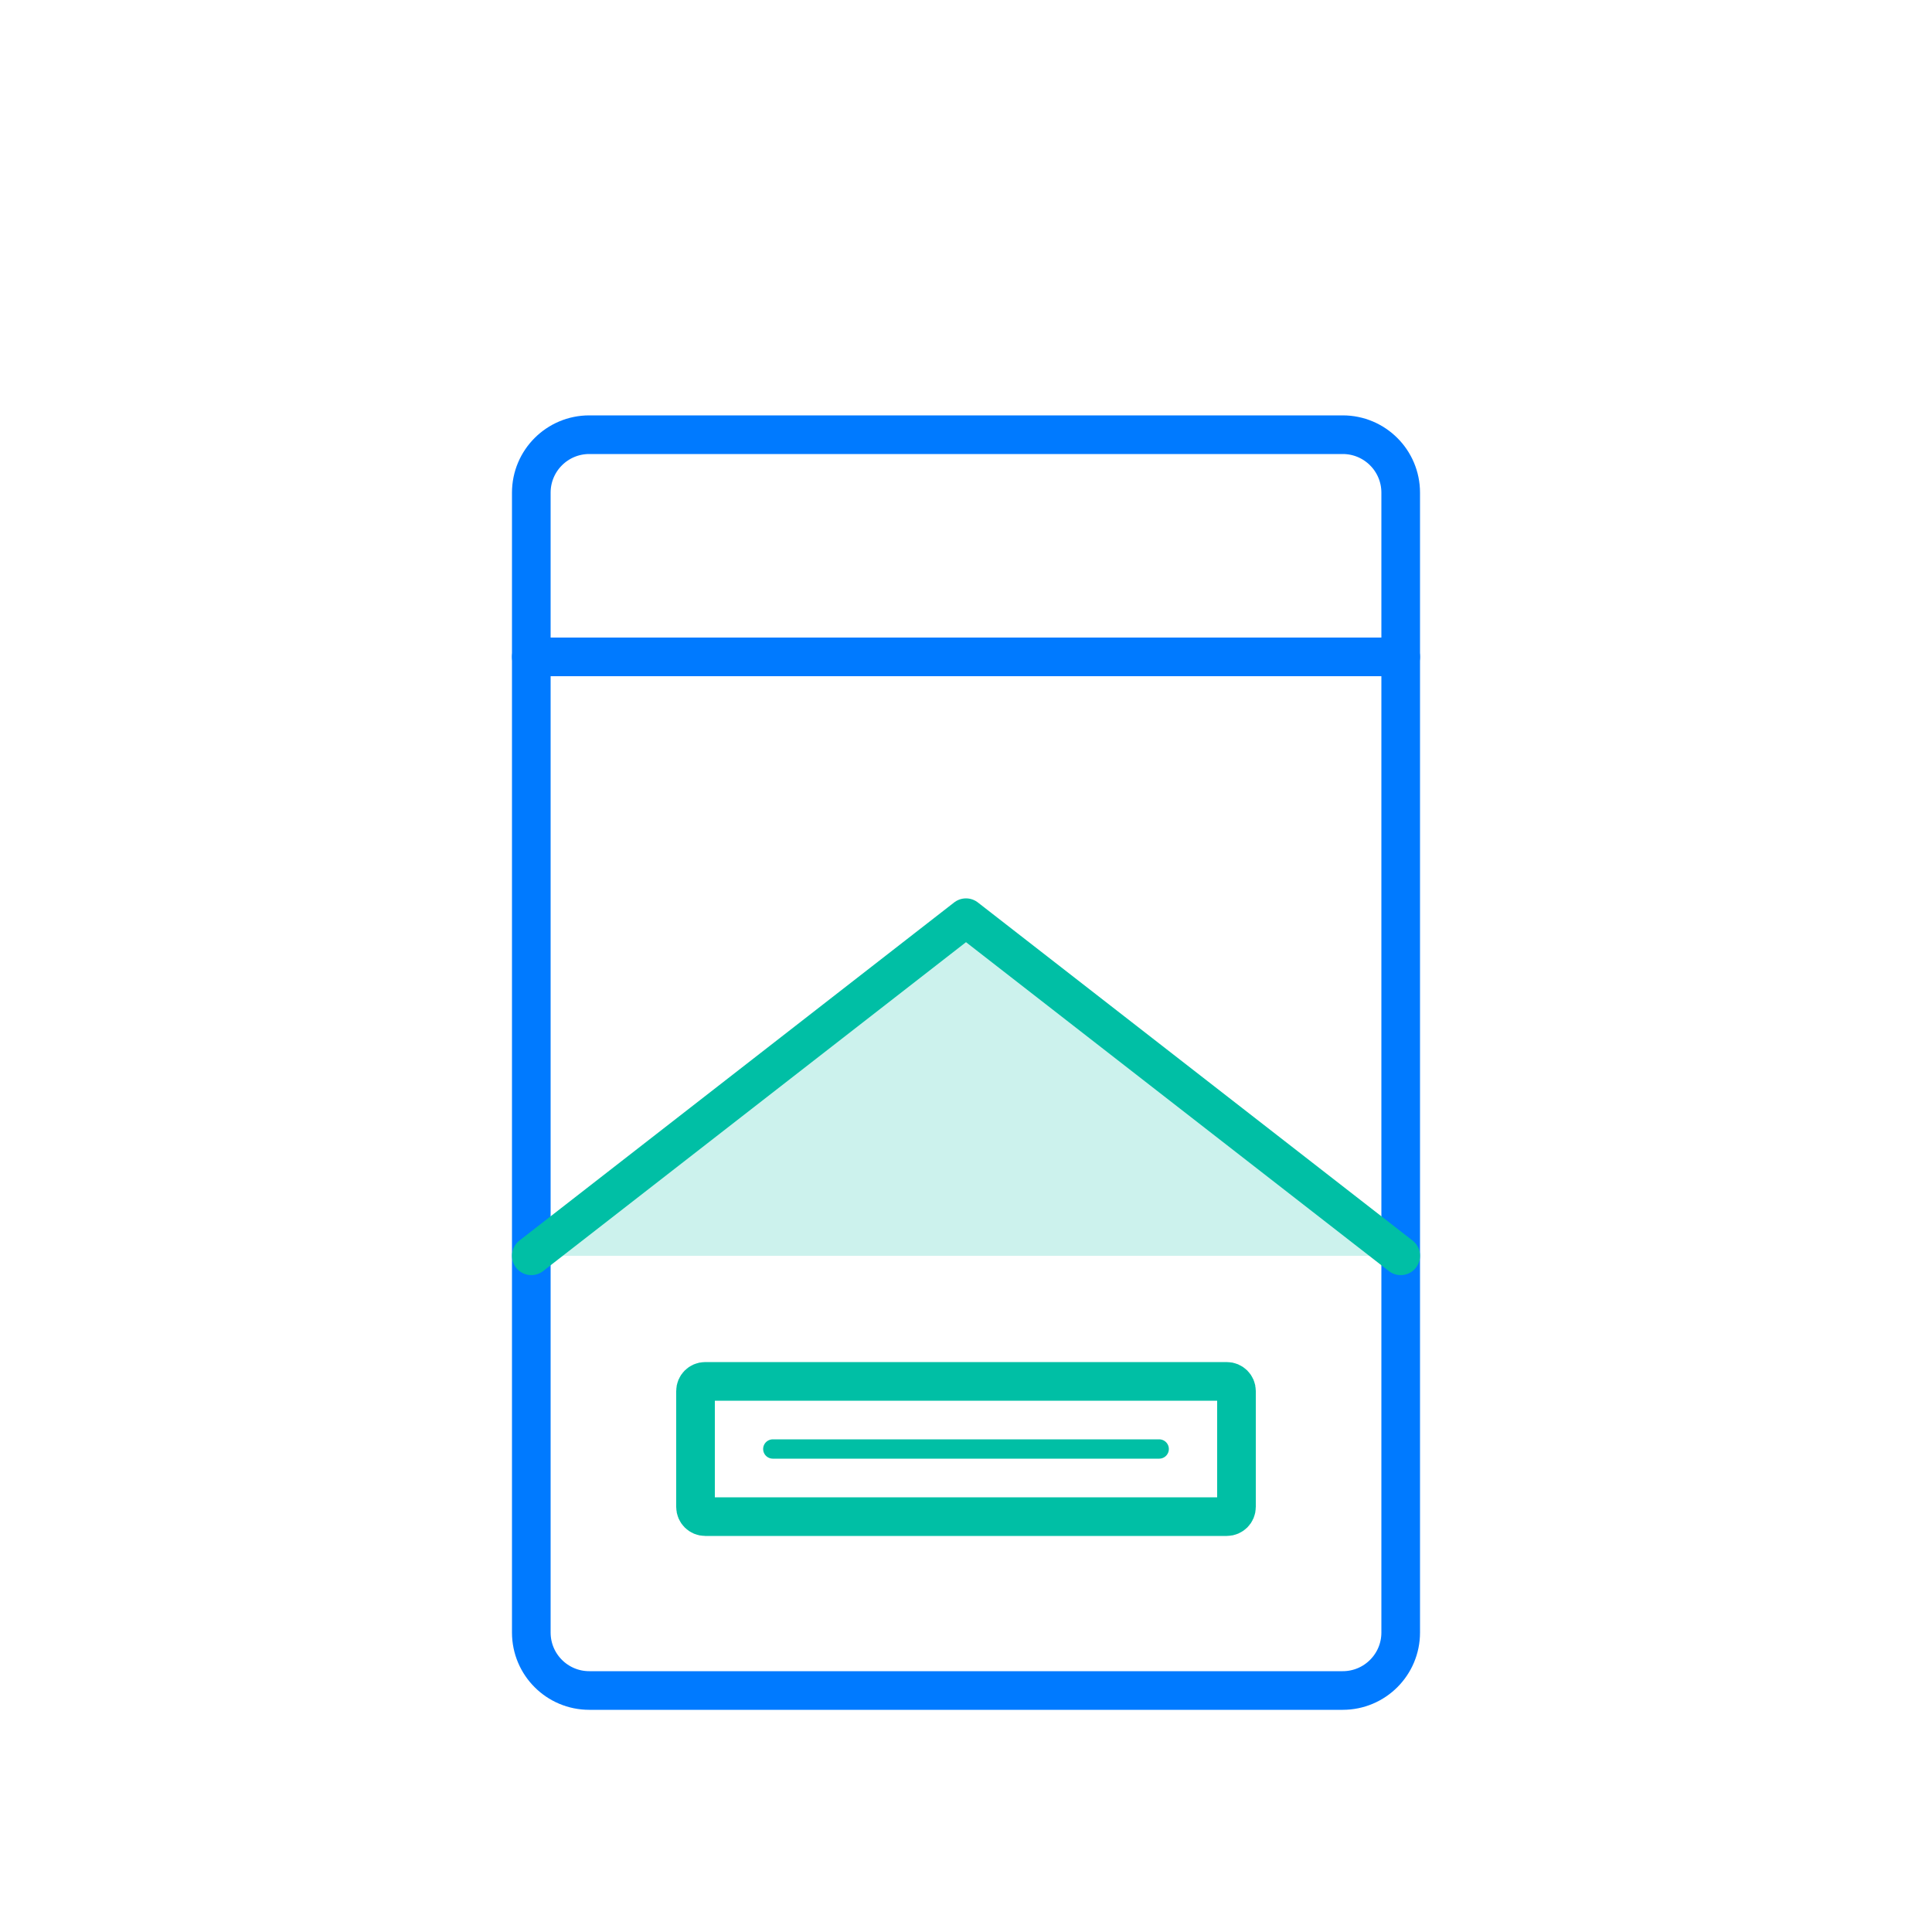
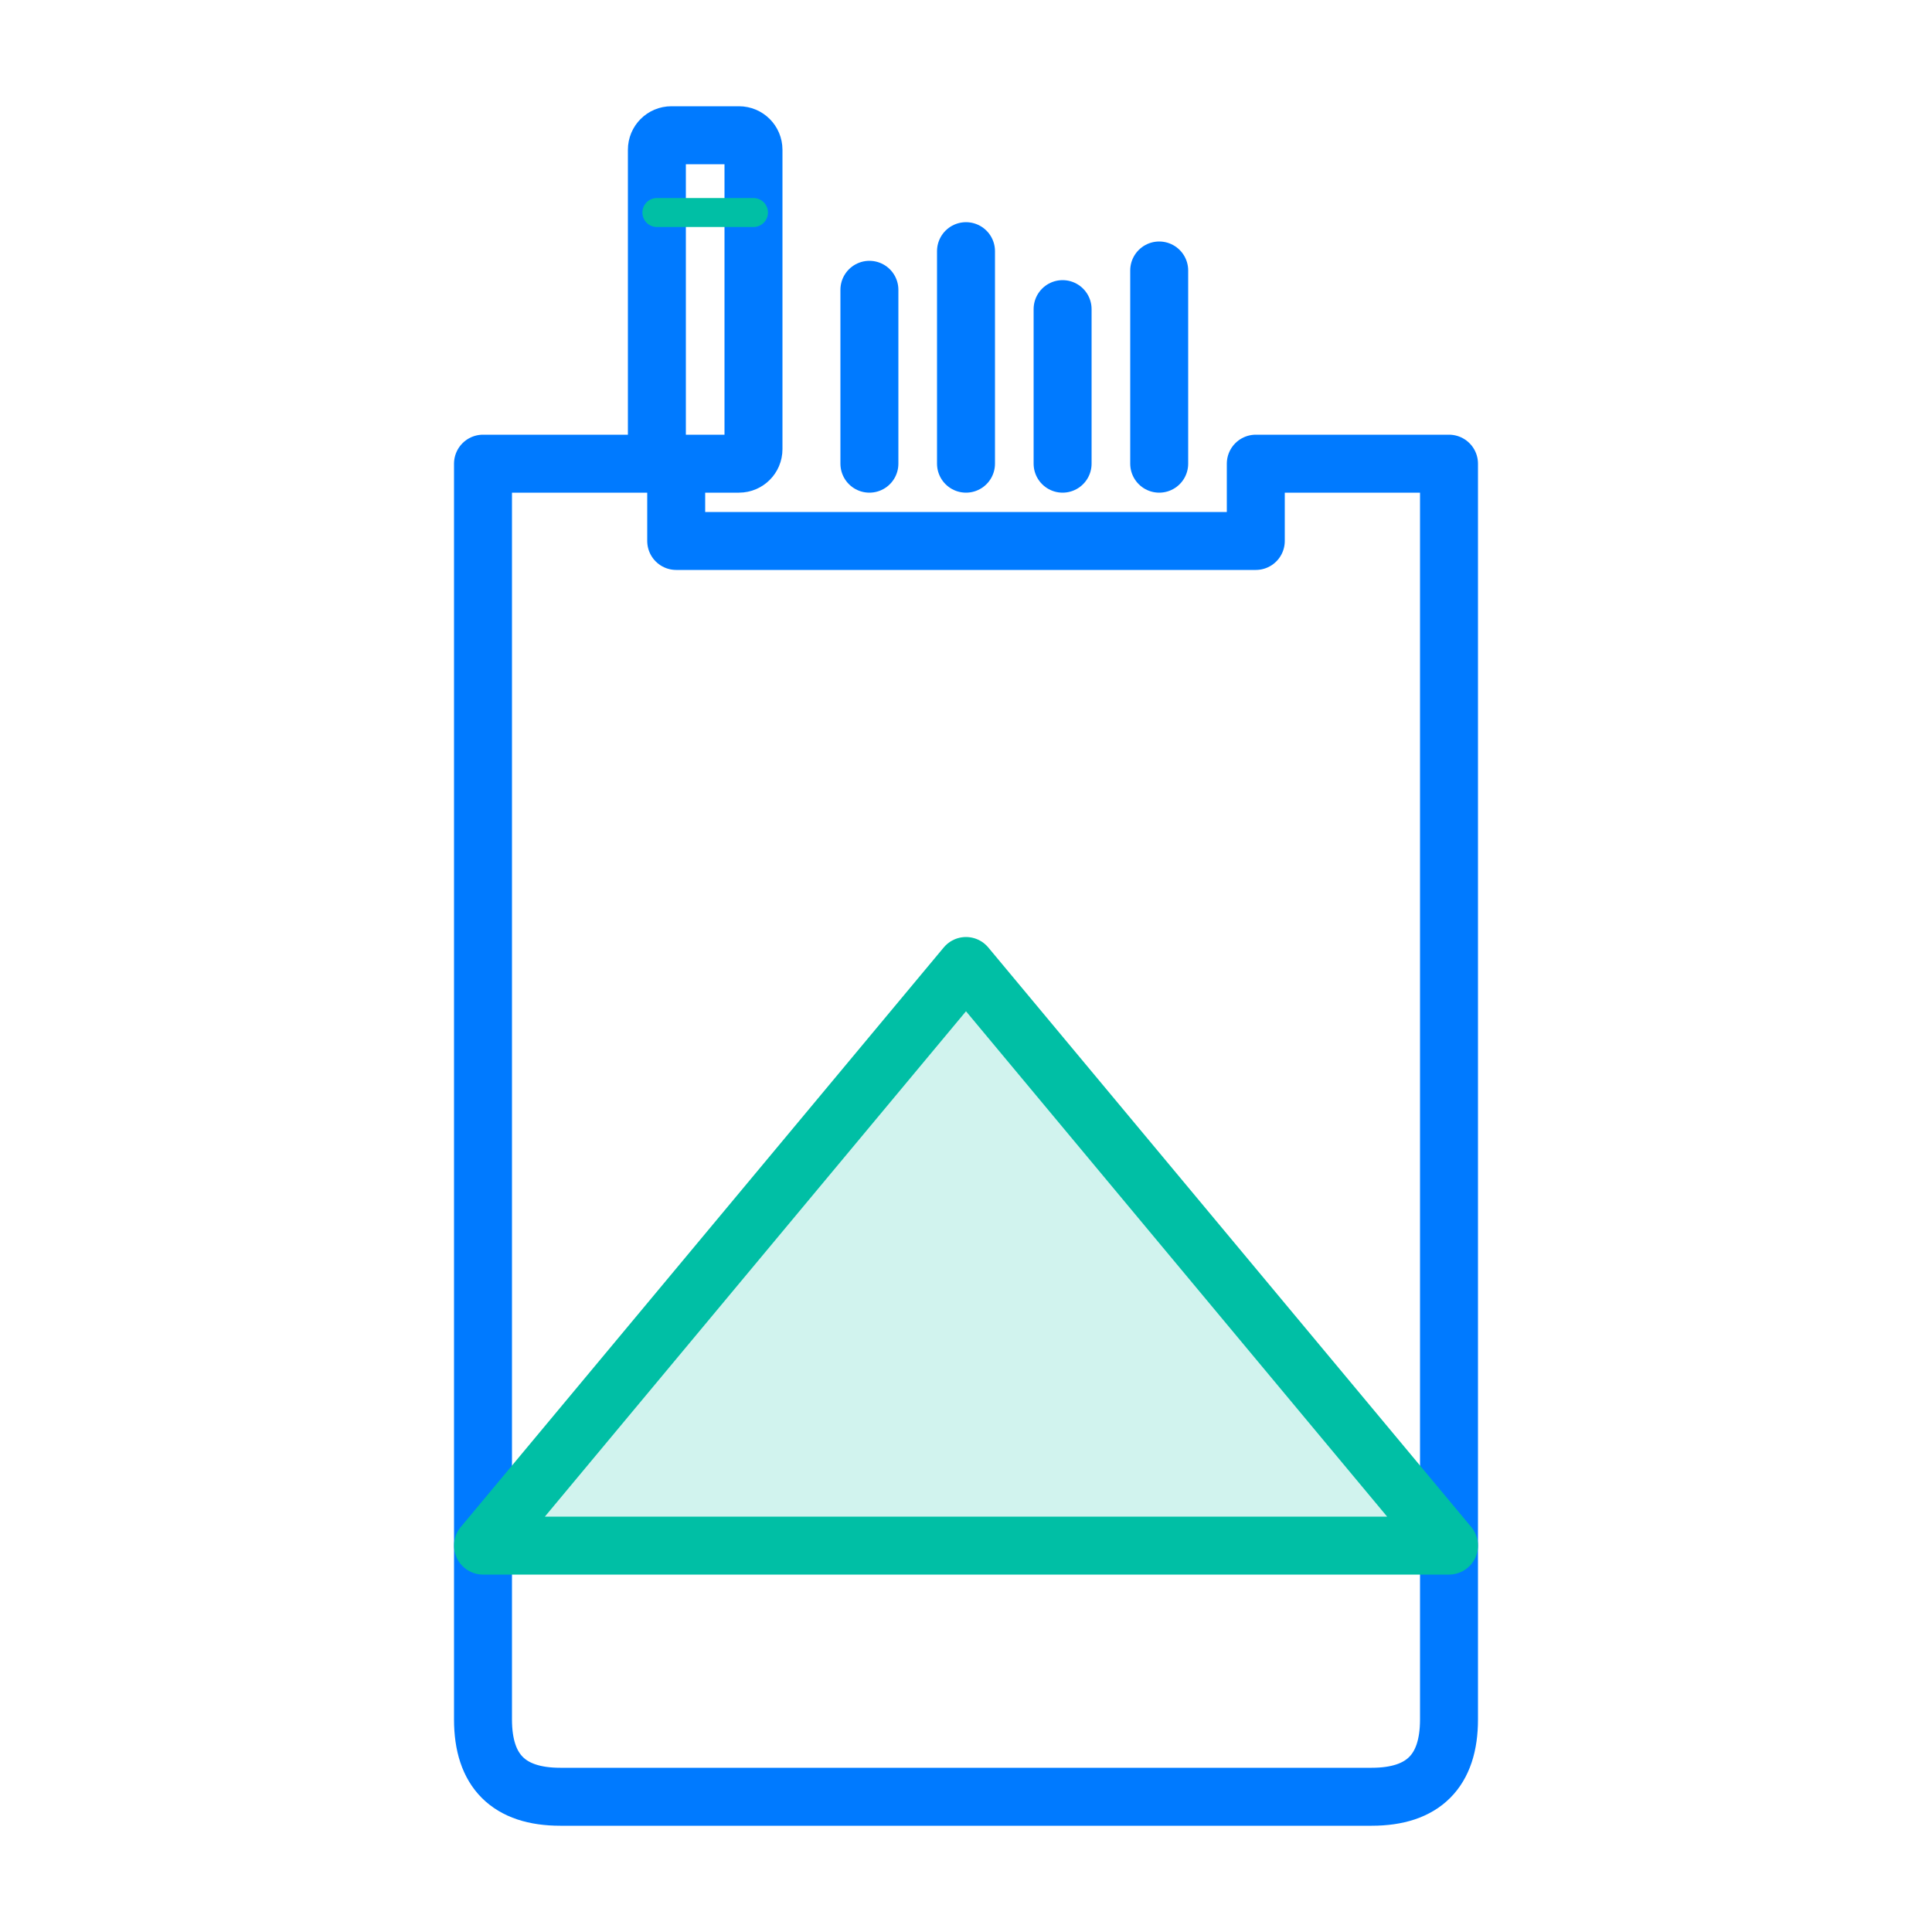
- <svg xmlns="http://www.w3.org/2000/svg" viewBox="0 0 200 200" width="200" height="200" fill="none" stroke-linecap="round" stroke-linejoin="round" stroke-width="4">
-   <rect x="55" y="45" width="90" height="130" rx="6" stroke="#007AFF" />
-   <line x1="55" y1="68" x2="145" y2="68" stroke="#007AFF" />
-   <path d="M55 130 L100 95 L145 130" stroke="#00BFA5" fill="#00BFA5" fill-opacity="0.2" />
-   <rect x="72" y="143" width="56" height="14" rx="1" stroke="#00BFA5" />
-   <line x1="80" y1="150" x2="120" y2="150" stroke="#00BFA5" stroke-width="2" />
+ <svg xmlns="http://www.w3.org/2000/svg" viewBox="0 0 200 200" width="200" height="200" fill="none" stroke-linecap="round" stroke-linejoin="round" stroke-width="6">
+   <rect x="68" y="14" width="10" height="34" rx="1.5" stroke="#007AFF" />
+   <line x1="68" y1="22" x2="78" y2="22" stroke="#00BFA5" stroke-width="3" />
+   <line x1="90" y1="30" x2="90" y2="48" stroke="#007AFF" />
+   <line x1="100" y1="26" x2="100" y2="48" stroke="#007AFF" />
+   <line x1="110" y1="32" x2="110" y2="48" stroke="#007AFF" />
+   <line x1="120" y1="28" x2="120" y2="48" stroke="#007AFF" />
+   <path d="M50 48 L50 178 Q50 186 58 186 L142 186 Q150 186 150 178 L150 48 L130 48 L130 56 L70 56 L70 48 Z" stroke="#007AFF" />
+   <line x1="70" y1="56" x2="130" y2="56" stroke="#007AFF" stroke-width="3" />
+   <path d="M50 160 L100 100 L150 160 Z" stroke="#00BFA5" fill="#00BFA5" fill-opacity="0.18" stroke-width="6" />
</svg>
